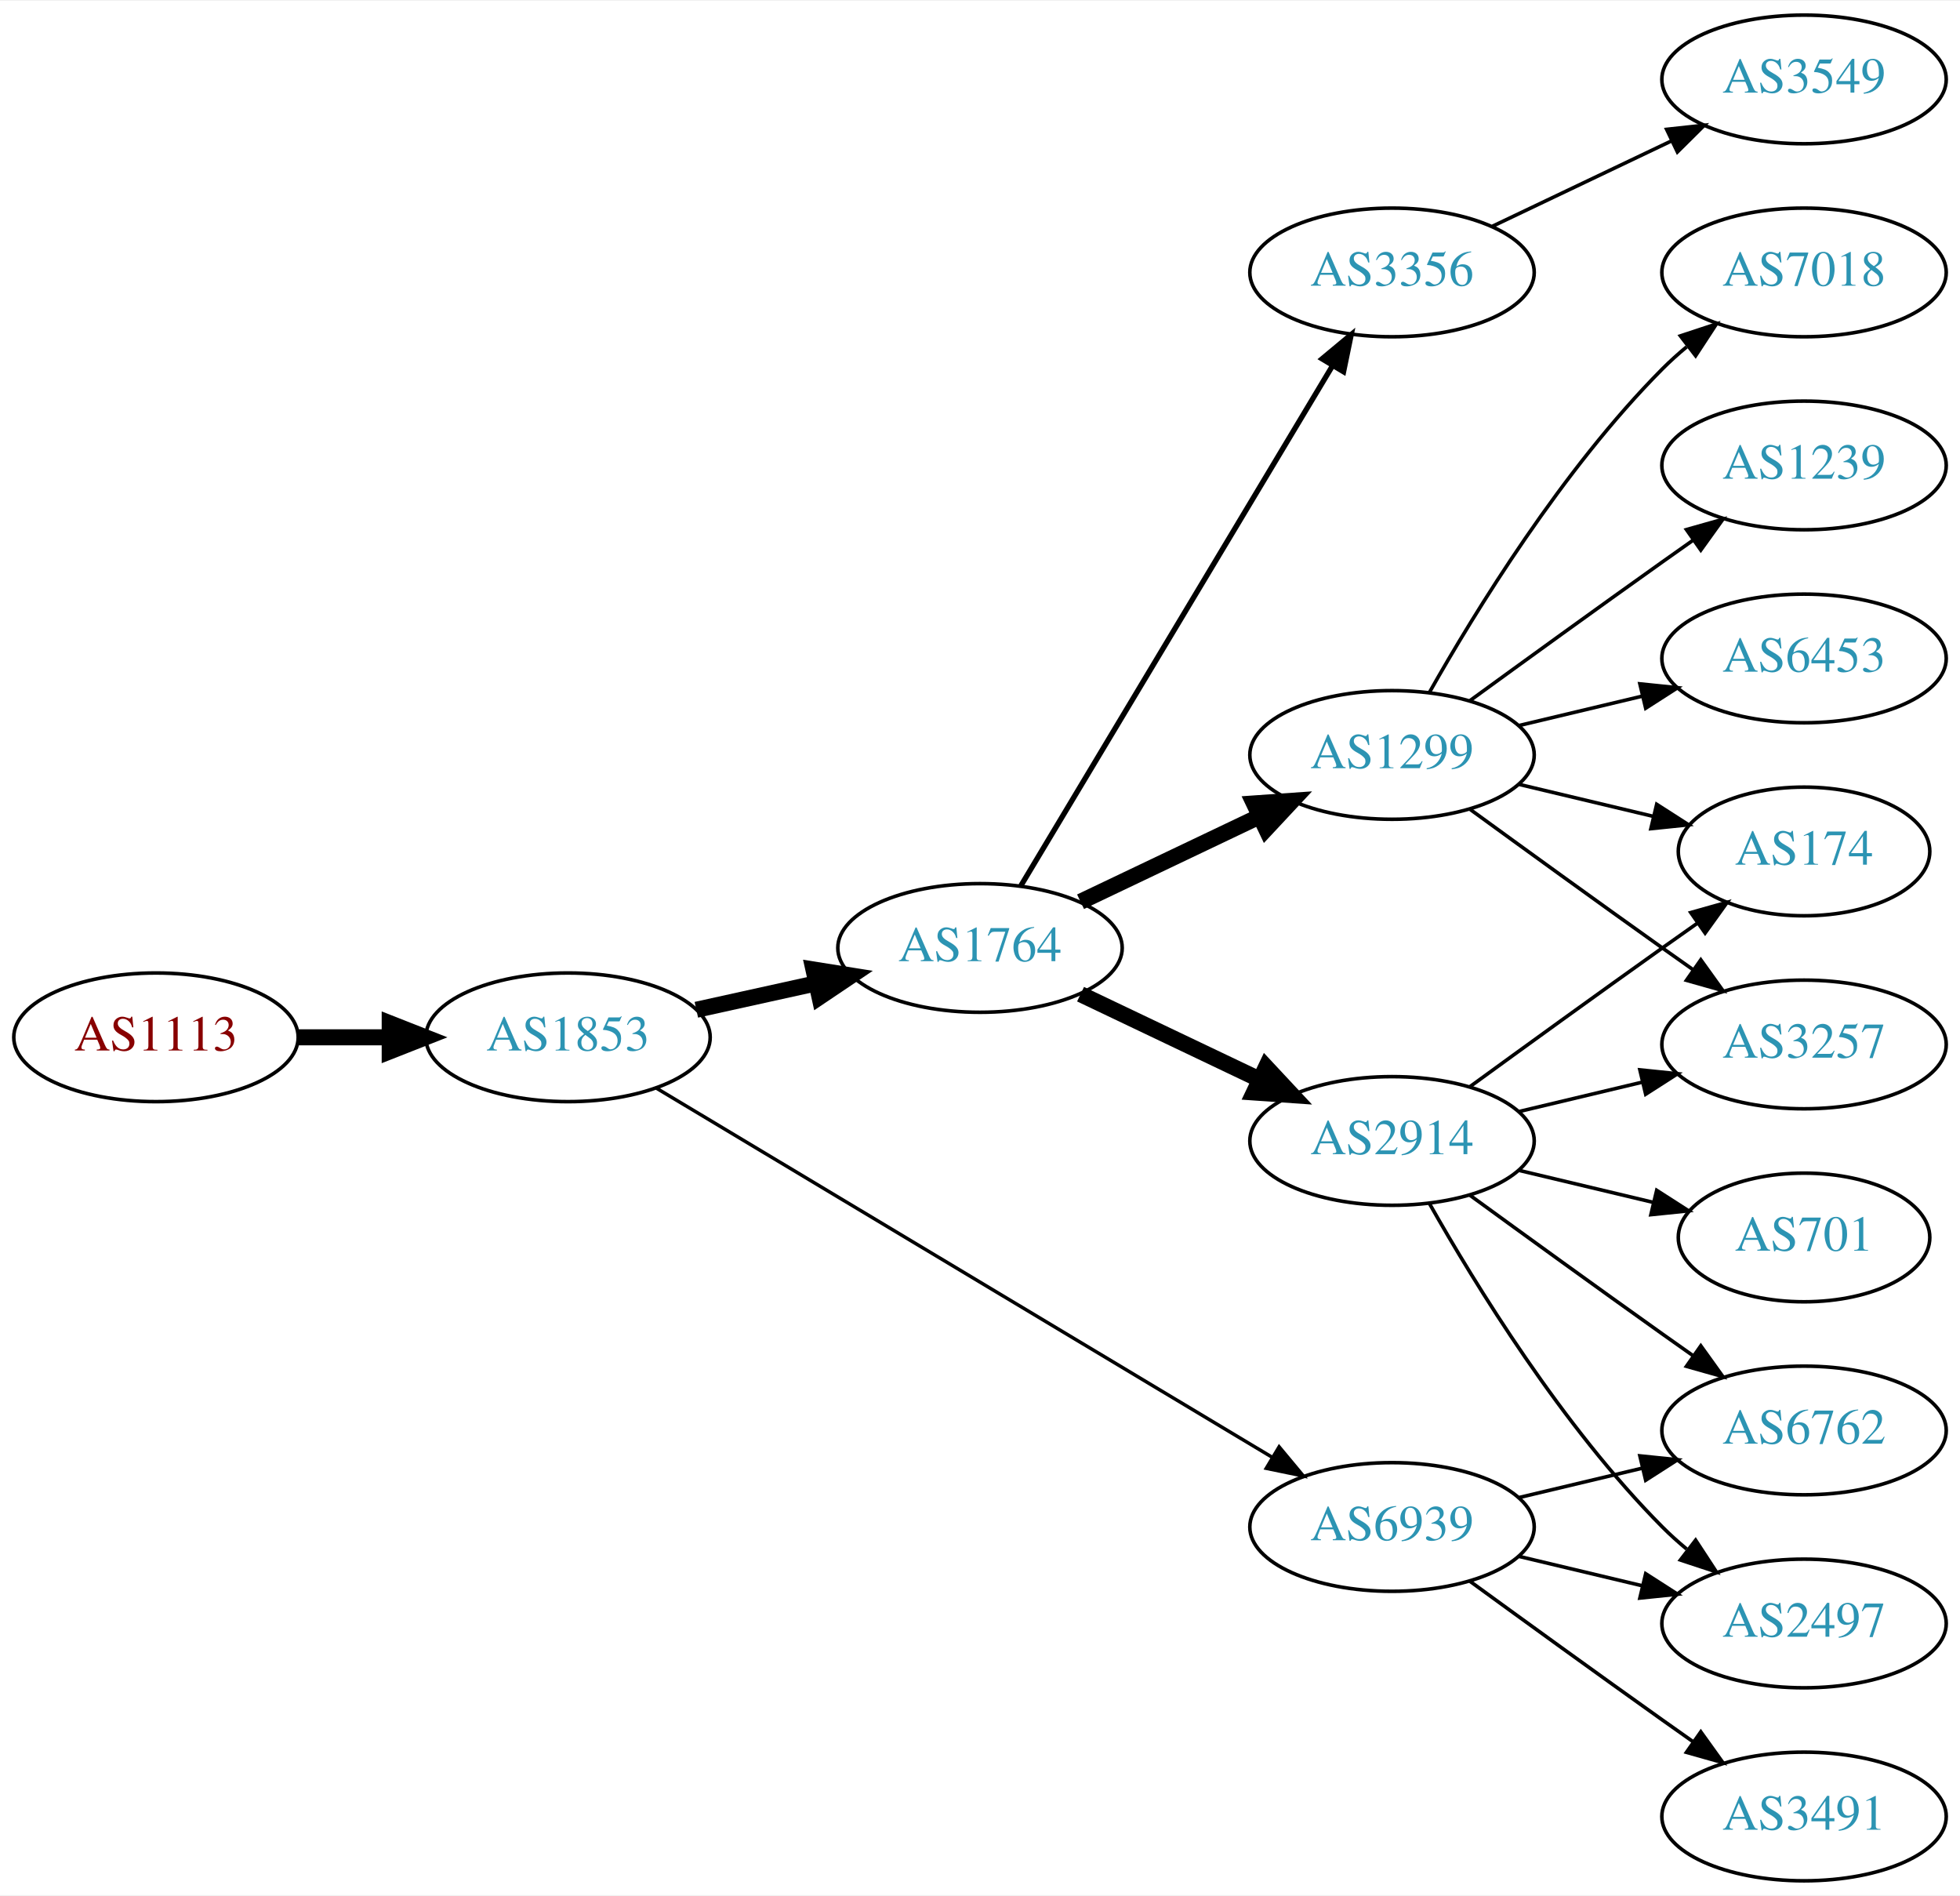
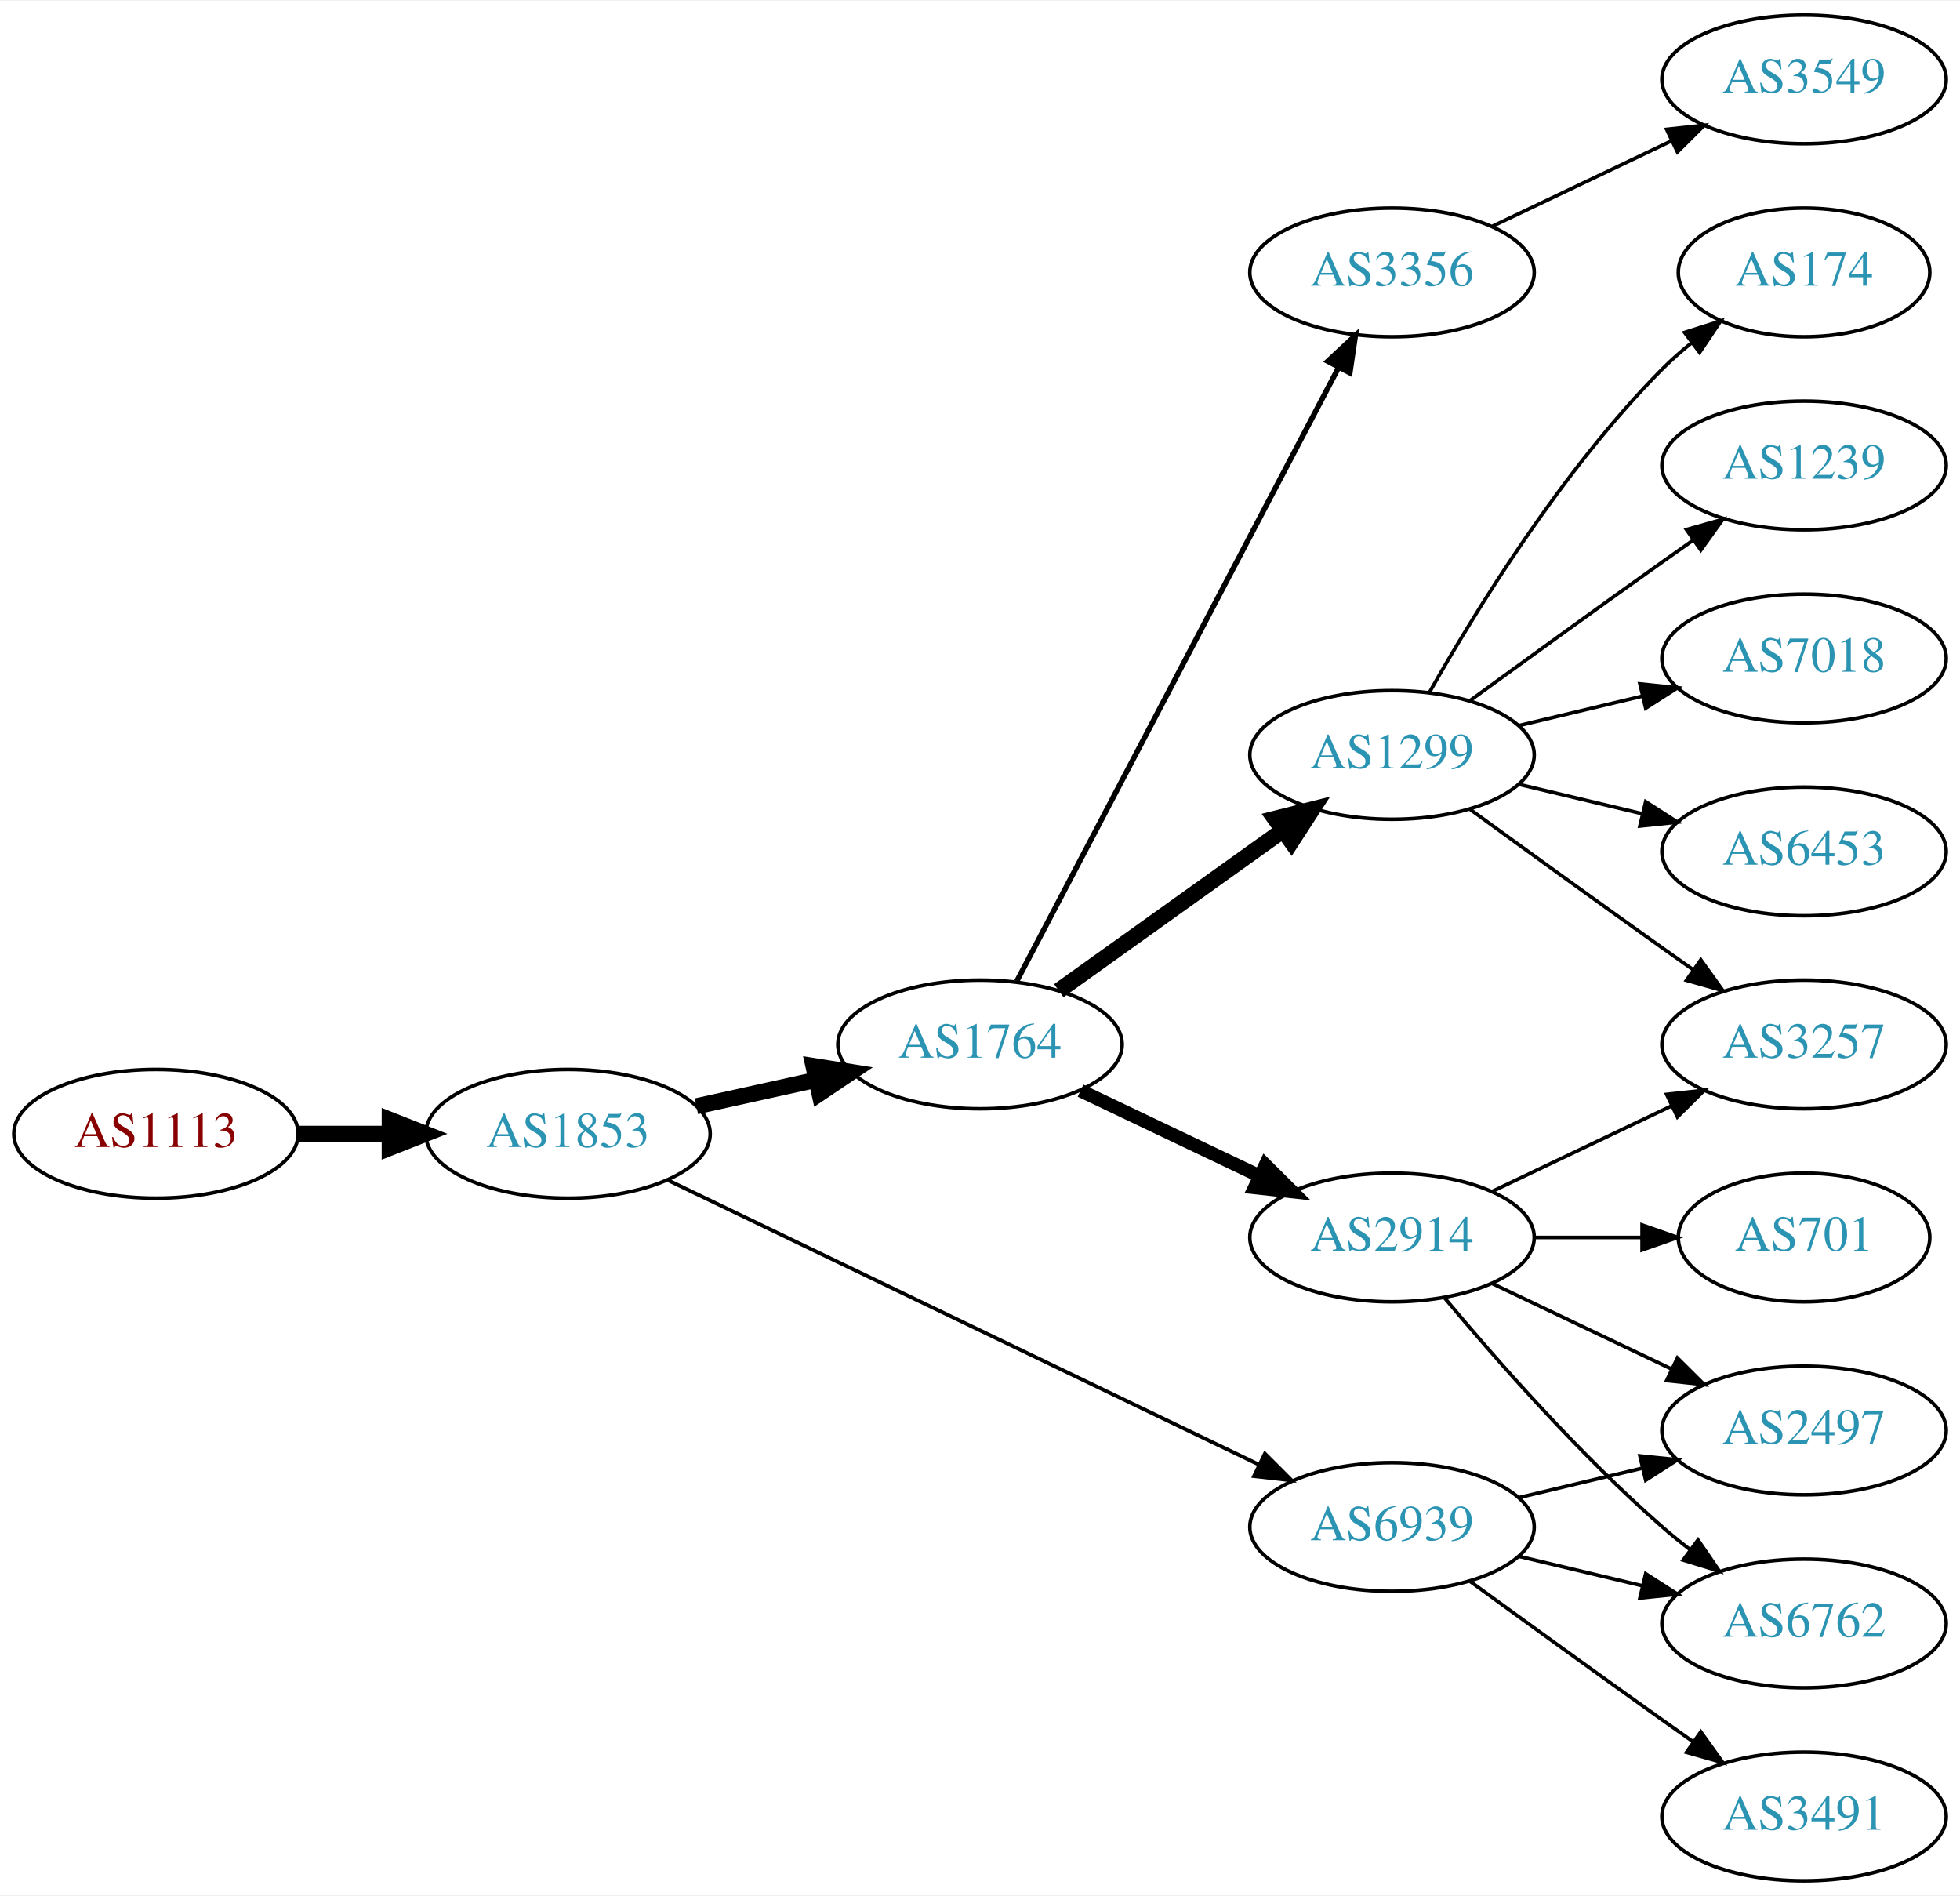
<svg xmlns="http://www.w3.org/2000/svg" xmlns:xlink="http://www.w3.org/1999/xlink" width="548pt" height="530pt" viewBox="0.00 0.00 548.46 530.00">
  <g id="graph0" class="graph" transform="scale(1 1) rotate(0) translate(4 526)">
    <polygon fill="white" stroke="none" points="-4,4 -4,-526 544.465,-526 544.465,4 -4,4" />
    <g id="node1" class="node">
      <g id="a_node1">
        <a xlink:href="/asn/1113" xlink:title="AS1113 ~ Technische Universitaet Graz, AT [AT]">
-           <ellipse fill="#ffffff" stroke="black" cx="39.647" cy="-236" rx="39.794" ry="18" />
-           <text text-anchor="middle" x="39.647" y="-232.3" font-family="Times,serif" font-size="14.00" fill="#880000">AS1113</text>
+           <ellipse fill="#ffffff" stroke="black" cx="39.647" cy="-209" rx="39.794" ry="18" />
+           <text text-anchor="middle" x="39.647" y="-205.3" font-family="Times,serif" font-size="14.00" fill="#880000">AS1113</text>
        </a>
      </g>
    </g>
    <g id="node2" class="node">
      <g id="a_node2">
        <a xlink:href="/asn/1853" xlink:title="AS1853 ~ ACOnet Backbone [AT]">
-           <ellipse fill="#ffffff" stroke="black" cx="154.939" cy="-236" rx="39.794" ry="18" />
-           <text text-anchor="middle" x="154.939" y="-232.3" font-family="Times,serif" font-size="14.00" fill="#2c94b3">AS1853</text>
+           <ellipse fill="#ffffff" stroke="black" cx="154.939" cy="-209" rx="39.794" ry="18" />
+           <text text-anchor="middle" x="154.939" y="-205.3" font-family="Times,serif" font-size="14.00" fill="#2c94b3">AS1853</text>
        </a>
      </g>
    </g>
    <g id="edge1" class="edge">
-       <path fill="none" stroke="black" stroke-width="4.5" d="M79.319,-236C87.522,-236 96.286,-236 104.818,-236" />
-       <polygon fill="black" stroke="black" stroke-width="4.5" points="105.057,-239.938 115.057,-236 105.057,-232.063 105.057,-239.938" />
+       <path fill="none" stroke="black" stroke-width="4.5" d="M79.319,-209C87.522,-209 96.286,-209 104.818,-209" />
+       <polygon fill="black" stroke="black" stroke-width="4.5" points="105.057,-212.938 115.057,-209 105.057,-205.063 105.057,-212.938" />
    </g>
    <g id="node3" class="node">
      <g id="a_node3">
        <a xlink:href="/asn/1764" xlink:title="AS1764 ~ NEXTLAYER-AS [AT]">
-           <ellipse fill="#ffffff" stroke="black" cx="270.232" cy="-261" rx="39.794" ry="18" />
-           <text text-anchor="middle" x="270.232" y="-257.3" font-family="Times,serif" font-size="14.00" fill="#2c94b3">AS1764</text>
+           <ellipse fill="#ffffff" stroke="black" cx="270.232" cy="-234" rx="39.794" ry="18" />
+           <text text-anchor="middle" x="270.232" y="-230.3" font-family="Times,serif" font-size="14.00" fill="#2c94b3">AS1764</text>
        </a>
      </g>
    </g>
    <g id="edge2" class="edge">
-       <path fill="none" stroke="black" stroke-width="4.5" d="M190.856,-243.705C201.408,-246.033 213.147,-248.624 224.26,-251.076" />
-       <polygon fill="black" stroke="black" stroke-width="4.5" points="223.623,-254.968 234.237,-253.278 225.32,-247.278 223.623,-254.968" />
+       <path fill="none" stroke="black" stroke-width="4.5" d="M190.856,-216.705C201.408,-219.033 213.147,-221.624 224.26,-224.076" />
+       <polygon fill="black" stroke="black" stroke-width="4.5" points="223.623,-227.968 234.237,-226.278 225.32,-220.278 223.623,-227.968" />
    </g>
    <g id="node4" class="node">
      <g id="a_node4">
        <a xlink:href="/asn/6939" xlink:title="AS6939 ~ Hurricane Electric LLC [US]">
          <ellipse fill="#ffffff" stroke="black" cx="385.525" cy="-99" rx="39.794" ry="18" />
          <text text-anchor="middle" x="385.525" y="-95.3" font-family="Times,serif" font-size="14.00" fill="#2c94b3">AS6939</text>
        </a>
      </g>
    </g>
    <g id="edge3" class="edge">
-       <path fill="none" stroke="black" stroke-width="0.964" d="M179.541,-221.855C220.606,-197.243 305.264,-146.504 351.911,-118.547" />
-       <polygon fill="black" stroke="black" stroke-width="0.964" points="353.931,-121.417 360.71,-113.274 350.333,-115.412 353.931,-121.417" />
+       <path fill="none" stroke="black" stroke-width="1.038" d="M183.059,-195.95C224.131,-176.185 302.18,-138.626 348.145,-116.507" />
+       <polygon fill="black" stroke="black" stroke-width="1.038" points="349.948,-119.524 357.441,-112.033 346.913,-113.216 349.948,-119.524" />
    </g>
    <g id="node5" class="node">
      <g id="a_node5">
+         <a xlink:href="/asn/3356" xlink:title="AS3356 ~ Level 3 Parent, LLC [US]">
+           <ellipse fill="#ffffff" stroke="black" cx="385.525" cy="-450" rx="39.794" ry="18" />
+           <text text-anchor="middle" x="385.525" y="-446.3" font-family="Times,serif" font-size="14.00" fill="#2c94b3">AS3356</text>
+         </a>
+       </g>
+     </g>
+     <g id="edge4" class="edge">
+       <path fill="none" stroke="black" stroke-width="1.5" d="M280.504,-251.676C300.345,-289.505 347.023,-378.499 370.509,-423.278" />
+       <polygon fill="black" stroke="black" stroke-width="1.5" points="367.54,-425.152 375.285,-432.383 373.739,-421.901 367.54,-425.152" />
+     </g>
+     <g id="node6" class="node">
+       <g id="a_node6">
        <a xlink:href="/asn/1299" xlink:title="AS1299 ~ Telia Carrier [EU]">
          <ellipse fill="#ffffff" stroke="black" cx="385.525" cy="-315" rx="39.794" ry="18" />
          <text text-anchor="middle" x="385.525" y="-311.3" font-family="Times,serif" font-size="14.00" fill="#2c94b3">AS1299</text>
        </a>
      </g>
    </g>
-     <g id="edge4" class="edge">
-       <path fill="none" stroke="black" stroke-width="4.5" d="M298.369,-273.934C313.363,-281.081 332.184,-290.052 348.407,-297.785" />
-       <polygon fill="black" stroke="black" stroke-width="4.5" points="346.889,-301.423 357.61,-302.171 350.277,-294.314 346.889,-301.423" />
-     </g>
-     <g id="node6" class="node">
-       <g id="a_node6">
-         <a xlink:href="/asn/2914" xlink:title="AS2914 ~ NTT America, Inc. [US]">
-           <ellipse fill="#ffffff" stroke="black" cx="385.525" cy="-207" rx="39.794" ry="18" />
-           <text text-anchor="middle" x="385.525" y="-203.3" font-family="Times,serif" font-size="14.00" fill="#2c94b3">AS2914</text>
-         </a>
-       </g>
-     </g>
    <g id="edge5" class="edge">
-       <path fill="none" stroke="black" stroke-width="4.5" d="M298.369,-248.066C313.363,-240.919 332.184,-231.948 348.407,-224.215" />
-       <polygon fill="black" stroke="black" stroke-width="4.5" points="350.277,-227.686 357.61,-219.829 346.889,-220.577 350.277,-227.686" />
+       <path fill="none" stroke="black" stroke-width="4.5" d="M292.276,-249.046C309.891,-261.639 335.229,-279.755 354.895,-293.816" />
+       <polygon fill="black" stroke="black" stroke-width="4.5" points="352.785,-297.147 363.21,-299.76 357.365,-290.741 352.785,-297.147" />
    </g>
    <g id="node7" class="node">
      <g id="a_node7">
-         <a xlink:href="/asn/3356" xlink:title="AS3356 ~ Level 3 Parent, LLC [US]">
-           <ellipse fill="#ffffff" stroke="black" cx="385.525" cy="-450" rx="39.794" ry="18" />
-           <text text-anchor="middle" x="385.525" y="-446.3" font-family="Times,serif" font-size="14.00" fill="#2c94b3">AS3356</text>
+         <a xlink:href="/asn/2914" xlink:title="AS2914 ~ NTT America, Inc. [US]">
+           <ellipse fill="#ffffff" stroke="black" cx="385.525" cy="-180" rx="39.794" ry="18" />
+           <text text-anchor="middle" x="385.525" y="-176.3" font-family="Times,serif" font-size="14.00" fill="#2c94b3">AS2914</text>
        </a>
      </g>
    </g>
    <g id="edge6" class="edge">
-       <path fill="none" stroke="black" stroke-width="1.5" d="M281.688,-278.442C301.669,-311.775 345.374,-384.686 368.86,-423.866" />
-       <polygon fill="black" stroke="black" stroke-width="1.5" points="365.952,-425.823 374.095,-432.6 371.956,-422.224 365.952,-425.823" />
-     </g>
-     <g id="node8" class="node">
-       <g id="a_node8">
-         <a xlink:href="/asn/2497" xlink:title="AS2497 ~ Internet Initiative Japan Inc. [JP]">
-           <ellipse fill="#ffffff" stroke="black" cx="500.818" cy="-72" rx="39.794" ry="18" />
-           <text text-anchor="middle" x="500.818" y="-68.3" font-family="Times,serif" font-size="14.00" fill="#2c94b3">AS2497</text>
-         </a>
-       </g>
-     </g>
-     <g id="edge7" class="edge">
-       <path fill="none" stroke="black" d="M421.133,-90.752C432.004,-88.162 444.158,-85.265 455.601,-82.538" />
-       <polygon fill="black" stroke="black" points="456.507,-85.92 465.423,-80.197 454.884,-79.111 456.507,-85.92" />
-     </g>
-     <g id="node9" class="node">
-       <g id="a_node9">
-         <a xlink:href="/asn/6762" xlink:title="AS6762 ~ TELECOM ITALIA SPARKLE S.p.A. [IT]">
-           <ellipse fill="#ffffff" stroke="black" cx="500.818" cy="-126" rx="39.794" ry="18" />
-           <text text-anchor="middle" x="500.818" y="-122.3" font-family="Times,serif" font-size="14.00" fill="#2c94b3">AS6762</text>
-         </a>
-       </g>
-     </g>
-     <g id="edge8" class="edge">
-       <path fill="none" stroke="black" d="M421.133,-107.248C432.004,-109.838 444.158,-112.735 455.601,-115.462" />
-       <polygon fill="black" stroke="black" points="454.884,-118.889 465.423,-117.803 456.507,-112.08 454.884,-118.889" />
-     </g>
-     <g id="node10" class="node">
-       <g id="a_node10">
+       <path fill="none" stroke="black" stroke-width="3.75" d="M298.369,-221.066C313.363,-213.919 332.184,-204.948 348.407,-197.215" />
+       <polygon fill="black" stroke="black" stroke-width="3.75" points="350.089,-200.291 357.61,-192.829 347.077,-193.972 350.089,-200.291" />
+     </g>
+     <g id="node13" class="node">
+       <g id="a_node13">
        <a xlink:href="/asn/3491" xlink:title="AS3491 ~ PCCW Global, Inc. [US]">
          <ellipse fill="#ffffff" stroke="black" cx="500.818" cy="-18" rx="39.794" ry="18" />
          <text text-anchor="middle" x="500.818" y="-14.3" font-family="Times,serif" font-size="14.00" fill="#2c94b3">AS3491</text>
        </a>
      </g>
    </g>
-     <g id="edge9" class="edge">
+     <g id="edge12" class="edge">
      <path fill="none" stroke="black" d="M407.374,-83.778C422.308,-72.909 442.921,-57.975 461.172,-45 463.992,-42.995 466.935,-40.915 469.883,-38.841" />
      <polygon fill="black" stroke="black" points="471.93,-41.681 478.108,-33.074 467.911,-35.95 471.93,-41.681" />
    </g>
-     <g id="node12" class="node">
-       <g id="a_node12">
-         <a xlink:href="/asn/3257" xlink:title="AS3257 ~ GTT [DE]">
-           <ellipse fill="#ffffff" stroke="black" cx="500.818" cy="-234" rx="39.794" ry="18" />
-           <text text-anchor="middle" x="500.818" y="-230.3" font-family="Times,serif" font-size="14.00" fill="#2c94b3">AS3257</text>
-         </a>
-       </g>
-     </g>
-     <g id="edge18" class="edge">
-       <path fill="none" stroke="black" d="M407.374,-299.778C422.308,-288.909 442.921,-273.975 461.172,-261 463.992,-258.995 466.935,-256.915 469.883,-254.841" />
-       <polygon fill="black" stroke="black" points="471.93,-257.681 478.108,-249.074 467.911,-251.95 471.93,-257.681" />
-     </g>
-     <g id="node13" class="node">
-       <g id="a_node13">
-         <a xlink:href="/asn/174" xlink:title="AS174 ~ Cogent Communications [US]">
-           <ellipse fill="#ffffff" stroke="black" cx="500.818" cy="-288" rx="35.194" ry="18" />
-           <text text-anchor="middle" x="500.818" y="-284.3" font-family="Times,serif" font-size="14.00" fill="#2c94b3">AS174</text>
-         </a>
-       </g>
-     </g>
-     <g id="edge16" class="edge">
-       <path fill="none" stroke="black" d="M421.133,-306.752C432.927,-303.942 446.232,-300.771 458.499,-297.847" />
-       <polygon fill="black" stroke="black" points="459.588,-301.186 468.504,-295.463 457.965,-294.376 459.588,-301.186" />
-     </g>
    <g id="node14" class="node">
      <g id="a_node14">
-         <a xlink:href="/asn/7018" xlink:title="AS7018 ~ AT&amp;T Services, Inc. [US]">
-           <ellipse fill="#ffffff" stroke="black" cx="500.818" cy="-450" rx="39.794" ry="18" />
-           <text text-anchor="middle" x="500.818" y="-446.3" font-family="Times,serif" font-size="14.00" fill="#2c94b3">AS7018</text>
-         </a>
-       </g>
-     </g>
-     <g id="edge15" class="edge">
-       <path fill="none" stroke="black" d="M395.985,-332.49C408.767,-355.096 433.199,-394.886 461.172,-423 463.283,-425.121 465.579,-427.188 467.964,-429.171" />
-       <polygon fill="black" stroke="black" points="466.216,-432.242 476.28,-435.556 470.48,-426.69 466.216,-432.242" />
+         <a xlink:href="/asn/2497" xlink:title="AS2497 ~ Internet Initiative Japan Inc. [JP]">
+           <ellipse fill="#ffffff" stroke="black" cx="500.818" cy="-126" rx="39.794" ry="18" />
+           <text text-anchor="middle" x="500.818" y="-122.3" font-family="Times,serif" font-size="14.00" fill="#2c94b3">AS2497</text>
+         </a>
+       </g>
+     </g>
+     <g id="edge13" class="edge">
+       <path fill="none" stroke="black" d="M421.133,-107.248C432.004,-109.838 444.158,-112.735 455.601,-115.462" />
+       <polygon fill="black" stroke="black" points="454.884,-118.889 465.423,-117.803 456.507,-112.08 454.884,-118.889" />
    </g>
    <g id="node15" class="node">
      <g id="a_node15">
-         <a xlink:href="/asn/1239" xlink:title="AS1239 ~ Sprint [US]">
-           <ellipse fill="#ffffff" stroke="black" cx="500.818" cy="-396" rx="39.794" ry="18" />
-           <text text-anchor="middle" x="500.818" y="-392.3" font-family="Times,serif" font-size="14.00" fill="#2c94b3">AS1239</text>
-         </a>
-       </g>
-     </g>
-     <g id="edge17" class="edge">
-       <path fill="none" stroke="black" d="M407.374,-330.222C422.308,-341.091 442.921,-356.025 461.172,-369 463.992,-371.005 466.935,-373.085 469.883,-375.159" />
-       <polygon fill="black" stroke="black" points="467.911,-378.05 478.108,-380.926 471.93,-372.319 467.911,-378.05" />
-     </g>
-     <g id="node16" class="node">
-       <g id="a_node16">
-         <a xlink:href="/asn/6453" xlink:title="AS6453 ~ TATA COMMUNICATIONS (AMERICA) INC [US]">
-           <ellipse fill="#ffffff" stroke="black" cx="500.818" cy="-342" rx="39.794" ry="18" />
-           <text text-anchor="middle" x="500.818" y="-338.3" font-family="Times,serif" font-size="14.00" fill="#2c94b3">AS6453</text>
-         </a>
-       </g>
-     </g>
-     <g id="edge19" class="edge">
-       <path fill="none" stroke="black" d="M421.133,-323.248C432.004,-325.838 444.158,-328.735 455.601,-331.462" />
-       <polygon fill="black" stroke="black" points="454.884,-334.889 465.423,-333.803 456.507,-328.08 454.884,-334.889" />
-     </g>
-     <g id="edge10" class="edge">
-       <path fill="none" stroke="black" d="M395.985,-189.51C408.767,-166.904 433.199,-127.114 461.172,-99 463.283,-96.879 465.579,-94.812 467.964,-92.829" />
-       <polygon fill="black" stroke="black" points="470.48,-95.31 476.28,-86.444 466.216,-89.758 470.48,-95.31" />
-     </g>
-     <g id="edge12" class="edge">
-       <path fill="none" stroke="black" d="M407.374,-191.778C422.308,-180.909 442.921,-165.975 461.172,-153 463.992,-150.995 466.935,-148.915 469.883,-146.841" />
-       <polygon fill="black" stroke="black" points="471.93,-149.681 478.108,-141.074 467.911,-143.95 471.93,-149.681" />
-     </g>
-     <g id="node11" class="node">
-       <g id="a_node11">
-         <a xlink:href="/asn/701" xlink:title="AS701 ~ UUNET [US]">
-           <ellipse fill="#ffffff" stroke="black" cx="500.818" cy="-180" rx="35.194" ry="18" />
-           <text text-anchor="middle" x="500.818" y="-176.3" font-family="Times,serif" font-size="14.00" fill="#2c94b3">AS701</text>
-         </a>
-       </g>
-     </g>
-     <g id="edge11" class="edge">
-       <path fill="none" stroke="black" d="M421.133,-198.752C432.927,-195.942 446.232,-192.771 458.499,-189.847" />
-       <polygon fill="black" stroke="black" points="459.588,-193.186 468.504,-187.463 457.965,-186.376 459.588,-193.186" />
-     </g>
-     <g id="edge13" class="edge">
-       <path fill="none" stroke="black" d="M421.133,-215.248C432.004,-217.838 444.158,-220.735 455.601,-223.462" />
-       <polygon fill="black" stroke="black" points="454.884,-226.889 465.423,-225.803 456.507,-220.08 454.884,-226.889" />
+         <a xlink:href="/asn/6762" xlink:title="AS6762 ~ TELECOM ITALIA SPARKLE S.p.A. [IT]">
+           <ellipse fill="#ffffff" stroke="black" cx="500.818" cy="-72" rx="39.794" ry="18" />
+           <text text-anchor="middle" x="500.818" y="-68.3" font-family="Times,serif" font-size="14.00" fill="#2c94b3">AS6762</text>
+         </a>
+       </g>
    </g>
    <g id="edge14" class="edge">
-       <path fill="none" stroke="black" d="M407.374,-222.222C422.308,-233.091 442.921,-248.025 461.172,-261 464.382,-263.282 467.751,-265.661 471.106,-268.018" />
-       <polygon fill="black" stroke="black" points="469.118,-270.899 479.316,-273.77 473.134,-265.166 469.118,-270.899" />
+       <path fill="none" stroke="black" d="M421.133,-90.752C432.004,-88.162 444.158,-85.265 455.601,-82.538" />
+       <polygon fill="black" stroke="black" points="456.507,-85.92 465.423,-80.197 454.884,-79.111 456.507,-85.92" />
    </g>
    <g id="node17" class="node">
      <g id="a_node17">
        <a xlink:href="/asn/3549" xlink:title="AS3549 ~ Level 3 Parent, LLC [US]">
          <ellipse fill="#ffffff" stroke="black" cx="500.818" cy="-504" rx="39.794" ry="18" />
          <text text-anchor="middle" x="500.818" y="-500.3" font-family="Times,serif" font-size="14.00" fill="#2c94b3">AS3549</text>
        </a>
      </g>
    </g>
-     <g id="edge20" class="edge">
+     <g id="edge19" class="edge">
      <path fill="none" stroke="black" d="M413.662,-462.934C428.656,-470.081 447.477,-479.052 463.7,-486.785" />
      <polygon fill="black" stroke="black" points="462.37,-490.028 472.903,-491.171 465.382,-483.709 462.37,-490.028" />
    </g>
+     <g id="node8" class="node">
+       <g id="a_node8">
+         <a xlink:href="/asn/174" xlink:title="AS174 ~ Cogent Communications [US]">
+           <ellipse fill="#ffffff" stroke="black" cx="500.818" cy="-450" rx="35.194" ry="18" />
+           <text text-anchor="middle" x="500.818" y="-446.3" font-family="Times,serif" font-size="14.00" fill="#2c94b3">AS174</text>
+         </a>
+       </g>
+     </g>
+     <g id="edge7" class="edge">
+       <path fill="none" stroke="black" d="M395.985,-332.49C408.767,-355.096 433.199,-394.886 461.172,-423 463.672,-425.513 466.433,-427.949 469.294,-430.261" />
+       <polygon fill="black" stroke="black" points="467.392,-433.21 477.491,-436.413 471.594,-427.611 467.392,-433.21" />
+     </g>
+     <g id="node9" class="node">
+       <g id="a_node9">
+         <a xlink:href="/asn/1239" xlink:title="AS1239 ~ Sprint [US]">
+           <ellipse fill="#ffffff" stroke="black" cx="500.818" cy="-396" rx="39.794" ry="18" />
+           <text text-anchor="middle" x="500.818" y="-392.3" font-family="Times,serif" font-size="14.00" fill="#2c94b3">AS1239</text>
+         </a>
+       </g>
+     </g>
+     <g id="edge8" class="edge">
+       <path fill="none" stroke="black" d="M407.374,-330.222C422.308,-341.091 442.921,-356.025 461.172,-369 463.992,-371.005 466.935,-373.085 469.883,-375.159" />
+       <polygon fill="black" stroke="black" points="467.911,-378.05 478.108,-380.926 471.93,-372.319 467.911,-378.05" />
+     </g>
+     <g id="node10" class="node">
+       <g id="a_node10">
+         <a xlink:href="/asn/3257" xlink:title="AS3257 ~ GTT [DE]">
+           <ellipse fill="#ffffff" stroke="black" cx="500.818" cy="-234" rx="39.794" ry="18" />
+           <text text-anchor="middle" x="500.818" y="-230.3" font-family="Times,serif" font-size="14.00" fill="#2c94b3">AS3257</text>
+         </a>
+       </g>
+     </g>
+     <g id="edge9" class="edge">
+       <path fill="none" stroke="black" d="M407.374,-299.778C422.308,-288.909 442.921,-273.975 461.172,-261 463.992,-258.995 466.935,-256.915 469.883,-254.841" />
+       <polygon fill="black" stroke="black" points="471.93,-257.681 478.108,-249.074 467.911,-251.95 471.93,-257.681" />
+     </g>
+     <g id="node11" class="node">
+       <g id="a_node11">
+         <a xlink:href="/asn/7018" xlink:title="AS7018 ~ AT&amp;T Services, Inc. [US]">
+           <ellipse fill="#ffffff" stroke="black" cx="500.818" cy="-342" rx="39.794" ry="18" />
+           <text text-anchor="middle" x="500.818" y="-338.3" font-family="Times,serif" font-size="14.00" fill="#2c94b3">AS7018</text>
+         </a>
+       </g>
+     </g>
+     <g id="edge10" class="edge">
+       <path fill="none" stroke="black" d="M421.133,-323.248C432.004,-325.838 444.158,-328.735 455.601,-331.462" />
+       <polygon fill="black" stroke="black" points="454.884,-334.889 465.423,-333.803 456.507,-328.08 454.884,-334.889" />
+     </g>
+     <g id="node12" class="node">
+       <g id="a_node12">
+         <a xlink:href="/asn/6453" xlink:title="AS6453 ~ TATA COMMUNICATIONS (AMERICA) INC [US]">
+           <ellipse fill="#ffffff" stroke="black" cx="500.818" cy="-288" rx="39.794" ry="18" />
+           <text text-anchor="middle" x="500.818" y="-284.3" font-family="Times,serif" font-size="14.00" fill="#2c94b3">AS6453</text>
+         </a>
+       </g>
+     </g>
+     <g id="edge11" class="edge">
+       <path fill="none" stroke="black" d="M421.133,-306.752C432.004,-304.162 444.158,-301.265 455.601,-298.538" />
+       <polygon fill="black" stroke="black" points="456.507,-301.92 465.423,-296.197 454.884,-295.111 456.507,-301.92" />
+     </g>
+     <g id="edge18" class="edge">
+       <path fill="none" stroke="black" d="M413.662,-192.934C428.656,-200.081 447.477,-209.052 463.7,-216.785" />
+       <polygon fill="black" stroke="black" points="462.37,-220.028 472.903,-221.171 465.382,-213.709 462.37,-220.028" />
+     </g>
+     <g id="edge17" class="edge">
+       <path fill="none" stroke="black" d="M413.662,-167.066C428.656,-159.919 447.477,-150.948 463.7,-143.215" />
+       <polygon fill="black" stroke="black" points="465.382,-146.291 472.903,-138.829 462.37,-139.972 465.382,-146.291" />
+     </g>
+     <g id="edge16" class="edge">
+       <path fill="none" stroke="black" d="M400.155,-163.183C414.438,-146.071 437.984,-119.255 461.172,-99 463.637,-96.846 466.276,-94.706 468.974,-92.628" />
+       <polygon fill="black" stroke="black" points="471.147,-95.375 477.128,-86.63 466.998,-89.736 471.147,-95.375" />
+     </g>
+     <g id="node16" class="node">
+       <g id="a_node16">
+         <a xlink:href="/asn/701" xlink:title="AS701 ~ UUNET [US]">
+           <ellipse fill="#ffffff" stroke="black" cx="500.818" cy="-180" rx="35.194" ry="18" />
+           <text text-anchor="middle" x="500.818" y="-176.3" font-family="Times,serif" font-size="14.00" fill="#2c94b3">AS701</text>
+         </a>
+       </g>
+     </g>
+     <g id="edge15" class="edge">
+       <path fill="none" stroke="black" d="M425.198,-180C434.903,-180 445.394,-180 455.357,-180" />
+       <polygon fill="black" stroke="black" points="455.493,-183.5 465.493,-180 455.493,-176.5 455.493,-183.5" />
+     </g>
  </g>
</svg>
